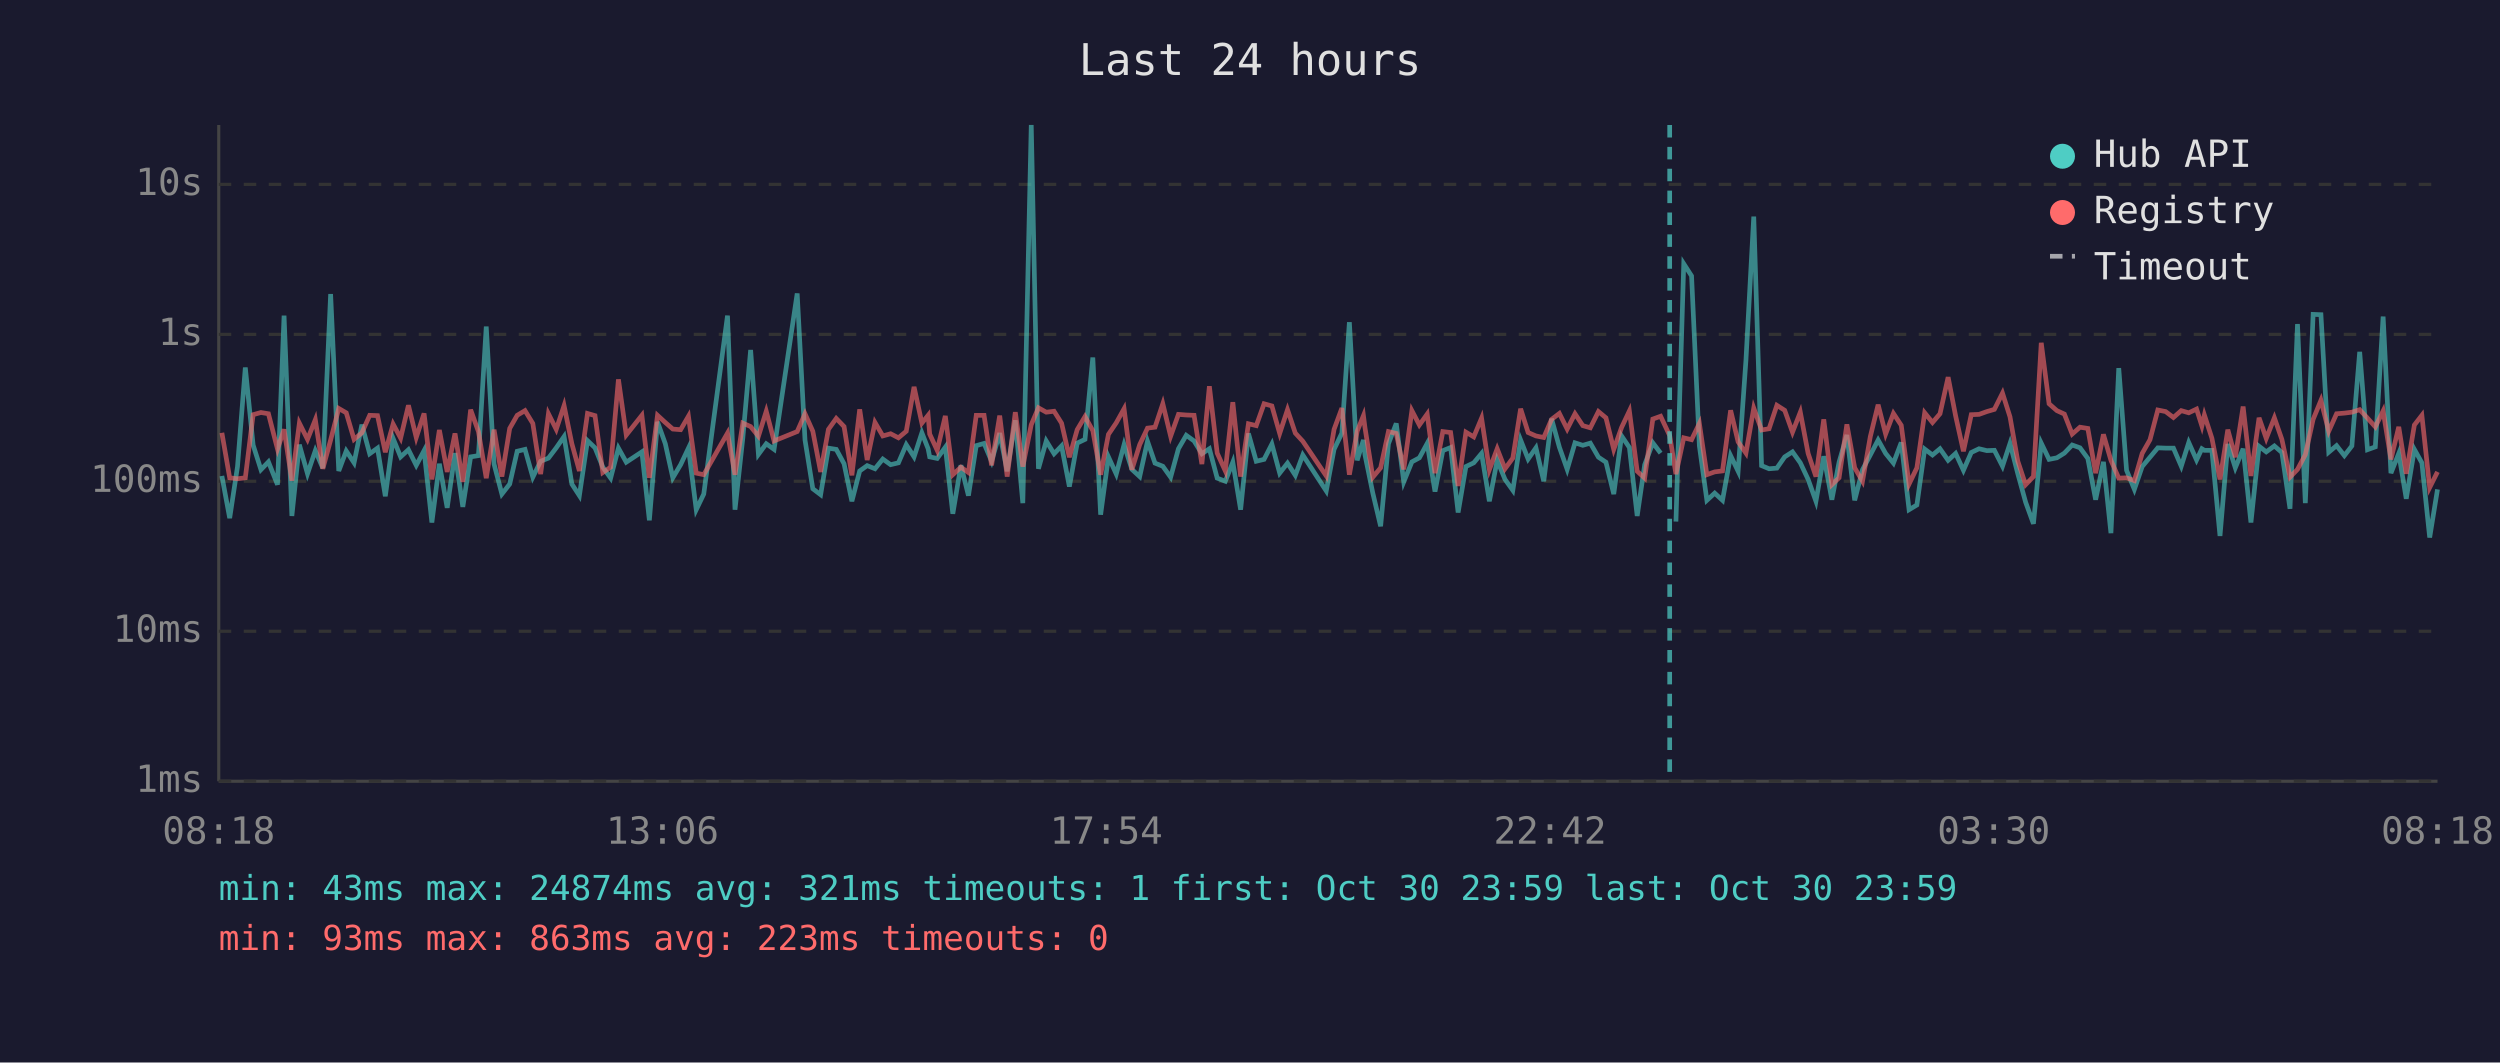
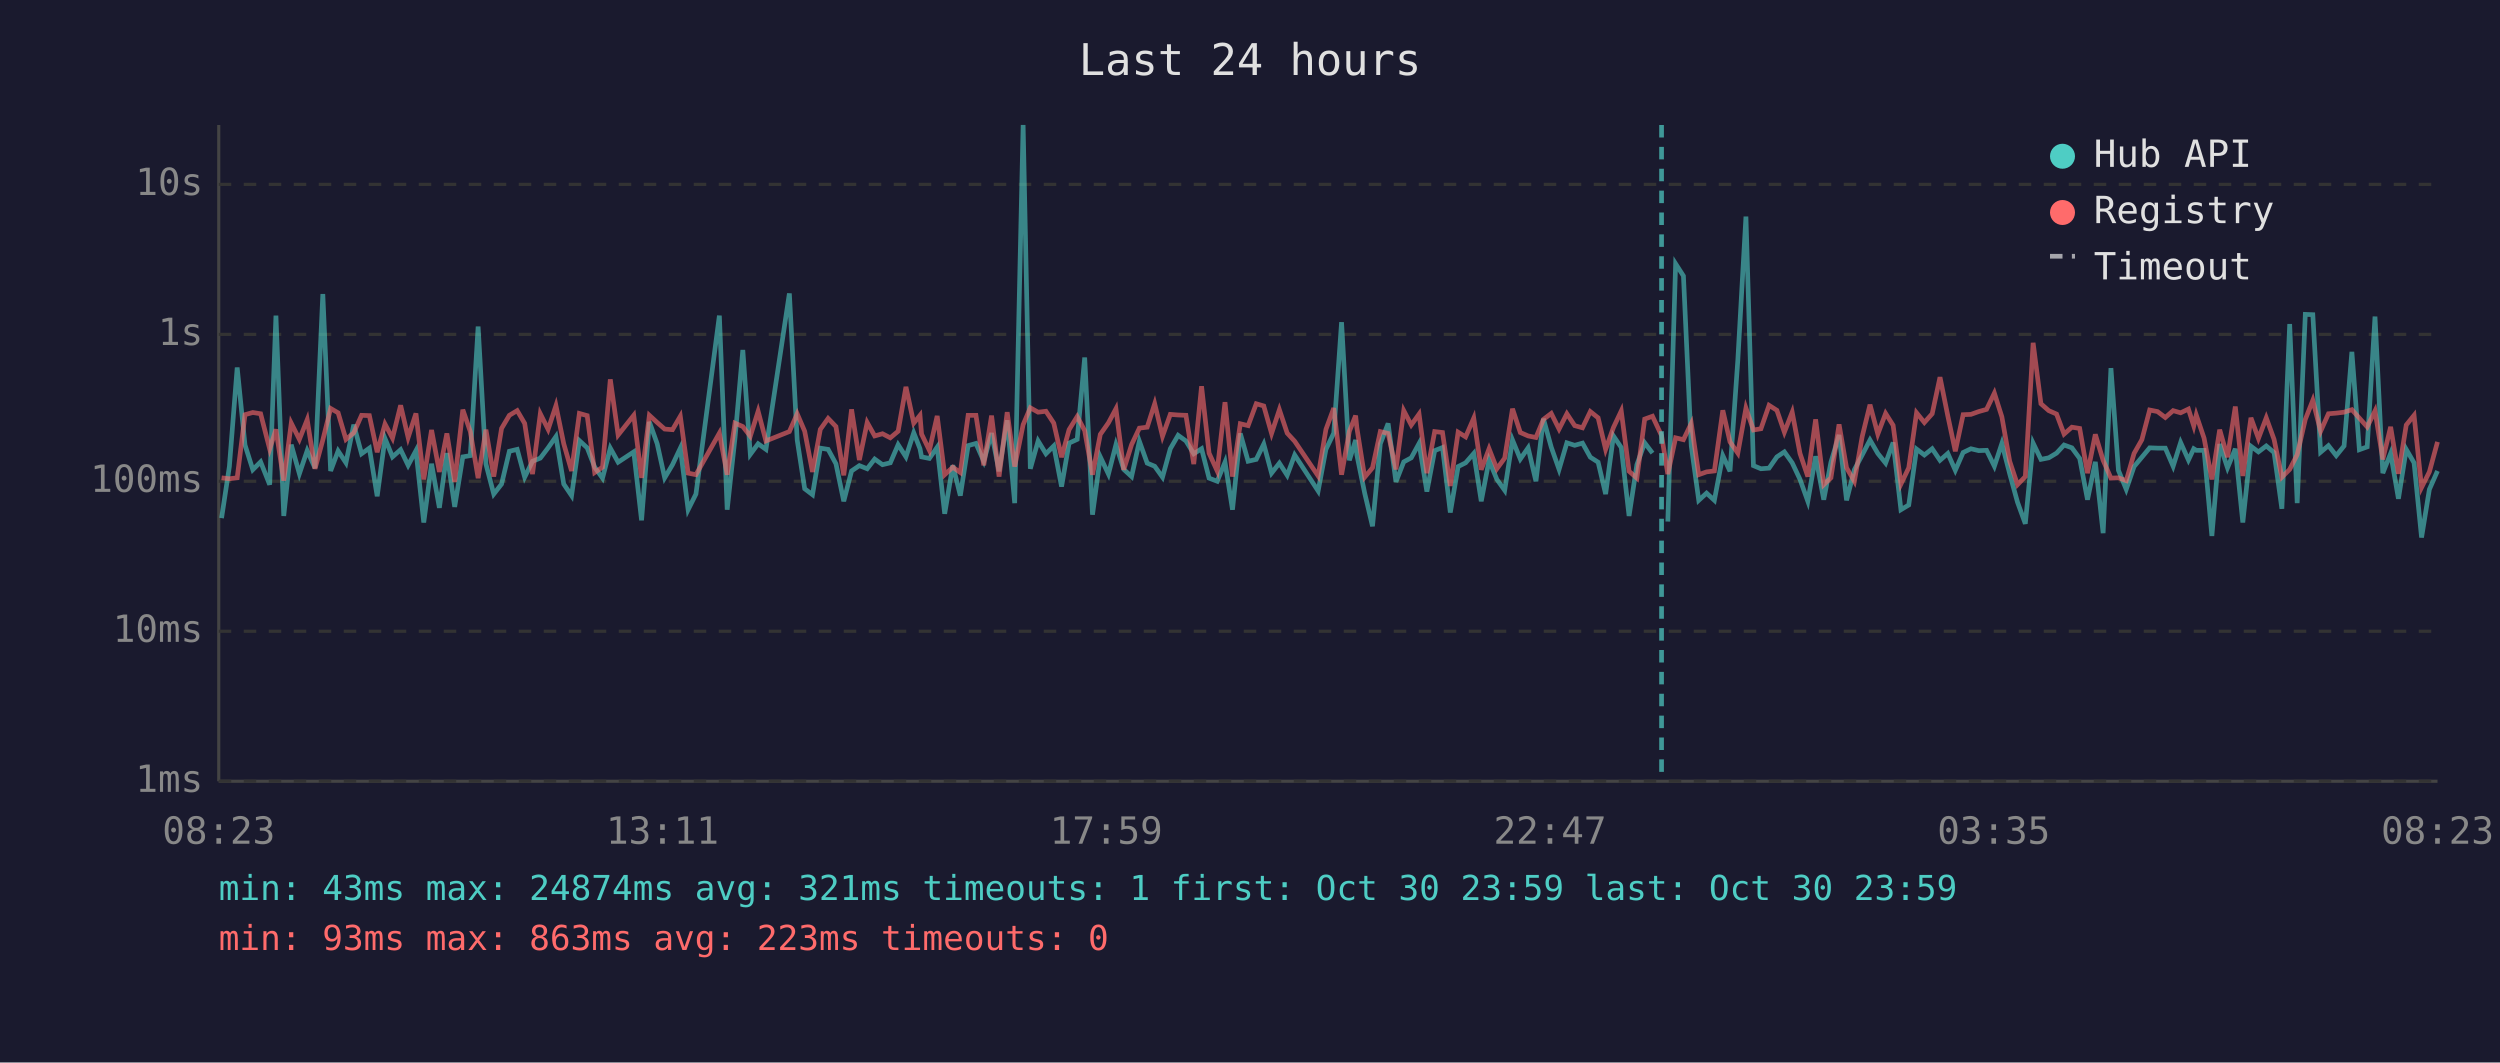
<svg xmlns="http://www.w3.org/2000/svg" viewBox="0 0 800 340" font-family="monospace" font-size="12">
  <rect width="800" height="340" fill="#1a1a2e" />
  <text x="400" y="24" fill="#e0e0e0" font-size="14" text-anchor="middle">Last 24 hours</text>
  <line x1="70" y1="40" x2="70" y2="250" stroke="#444" stroke-width="1" />
  <line x1="70" y1="250" x2="780" y2="250" stroke="#444" stroke-width="1" />
  <line x1="70" y1="250" x2="780" y2="250" stroke="#333" stroke-width="1" stroke-dasharray="4" />
  <text x="65" y="250" fill="#888" text-anchor="end" dominant-baseline="middle">1ms</text>
  <line x1="70" y1="202" x2="780" y2="202" stroke="#333" stroke-width="1" stroke-dasharray="4" />
  <text x="65" y="202" fill="#888" text-anchor="end" dominant-baseline="middle">10ms</text>
  <line x1="70" y1="154" x2="780" y2="154" stroke="#333" stroke-width="1" stroke-dasharray="4" />
  <text x="65" y="154" fill="#888" text-anchor="end" dominant-baseline="middle">100ms</text>
  <line x1="70" y1="107" x2="780" y2="107" stroke="#333" stroke-width="1" stroke-dasharray="4" />
  <text x="65" y="107" fill="#888" text-anchor="end" dominant-baseline="middle">1s</text>
  <line x1="70" y1="59" x2="780" y2="59" stroke="#333" stroke-width="1" stroke-dasharray="4" />
  <text x="65" y="59" fill="#888" text-anchor="end" dominant-baseline="middle">10s</text>
-   <text x="70" y="270" fill="#888" text-anchor="middle">08:18</text>
-   <text x="212" y="270" fill="#888" text-anchor="middle">13:06</text>
-   <text x="354" y="270" fill="#888" text-anchor="middle">17:54</text>
-   <text x="496" y="270" fill="#888" text-anchor="middle">22:42</text>
-   <text x="638" y="270" fill="#888" text-anchor="middle">03:30</text>
-   <text x="780" y="270" fill="#888" text-anchor="middle">08:18</text>
-   <polyline points="71.0,152.3 73.5,165.8 76.0,149.3 78.5,117.6 81.0,142.4 83.5,150.3 85.9,147.8 88.8,155.1 90.9,101.0 93.4,165.1 95.8,142.3 98.4,151.6 100.9,144.2 103.3,149.8 105.8,94.1 108.4,150.7 110.8,144.3 113.3,148.1 115.8,135.9 118.3,145.2 120.8,143.4 123.3,158.8 125.8,140.3 128.2,146.2 130.7,143.9 133.2,148.9 135.7,144.2 138.2,167.2 140.6,148.4 143.1,162.5 145.6,145.0 148.1,162.2 150.6,146.2 153.1,145.8 155.6,104.5 158.1,148.5 160.6,158.1 163.1,154.9 165.5,144.4 168.0,143.8 170.5,152.7 173.0,147.6 175.5,146.6 178.0,143.3 180.5,139.7 183.0,154.9 185.4,158.6 188.0,141.0 190.4,143.3 192.9,149.5 195.4,153.0 197.9,143.4 200.4,147.9 205.4,144.6 207.8,166.5 210.4,135.0 212.9,142.0 215.3,152.9 217.8,148.7 220.3,143.4 222.8,163.1 225.2,158.1 232.8,101.0 235.2,163.1 237.7,140.2 240.2,112.0 242.7,145.4 245.2,142.0 247.7,143.8 255.1,93.9 257.6,140.8 260.1,156.4 262.6,158.3 265.1,143.4 267.6,143.8 270.1,148.4 272.6,160.4 275.1,150.7 277.5,149.0 280.0,150.0 282.5,146.9 285.0,148.7 287.5,148.1 290.0,142.3 292.5,146.2 295.0,138.5 297.0,143.6 297.5,146.2 299.9,146.7 302.5,143.1 304.9,164.4 307.5,148.9 309.9,158.6 312.4,142.6 314.9,141.9 317.3,147.6 319.9,138.6 322.3,150.8 324.9,134.5 327.3,161.0 330.0,40.0 332.3,150.0 334.8,141.1 337.3,145.2 339.7,142.7 342.2,155.7 344.7,141.8 347.2,140.6 349.7,114.4 352.2,164.7 354.7,146.2 357.2,151.7 359.7,142.3 362.2,150.2 364.7,152.5 367.2,141.2 369.6,148.2 372.1,149.2 374.6,152.7 377.1,143.6 379.6,139.3 382.1,141.1 384.6,145.2 387.0,143.6 389.5,153.0 392.1,154.0 394.5,147.9 397.0,163.1 399.5,138.7 402.0,147.6 404.5,147.0 407.0,142.1 409.5,151.4 412.0,148.2 414.5,152.1 416.9,145.6 424.4,157.1 426.9,143.8 429.4,138.6 431.8,103.1 434.3,147.3 436.3,140.8 436.8,145.6 439.3,157.8 441.8,168.4 444.3,142.0 446.8,135.5 449.2,154.2 451.8,147.8 454.2,146.5 456.7,141.9 459.2,157.3 461.7,144.2 464.2,143.2 466.6,164.0 469.1,149.3 471.6,148.1 474.1,145.1 476.6,160.4 479.1,147.3 481.6,153.4 484.1,156.9 486.6,140.8 489.0,146.9 491.5,143.3 494.0,154.0 496.5,134.0 499.0,143.1 501.5,150.2 504.0,141.7 506.5,142.5 508.9,141.8 511.5,146.3 513.9,147.9 516.4,158.1 518.9,139.5 521.4,143.2 523.9,165.1 526.3,148.7 528.9,141.7 531.4,145.0" fill="none" stroke="#4ecdc4" stroke-width="1.5" opacity="0.6" />
-   <polyline points="536.3,166.9 538.8,84.4 541.3,88.3 543.8,142.7 546.2,160.1 548.7,157.8 551.2,160.1 553.8,145.8 556.2,150.8 558.7,115.3 561.2,69.3 563.7,149.0 566.1,150.0 568.6,149.8 571.1,146.2 573.6,144.6 576.1,148.1 578.6,153.4 581.1,160.4 583.6,146.0 586.2,159.9 588.5,147.9 591.0,139.2 593.5,160.1 596.0,150.3 598.5,145.6 601.0,140.8 603.4,145.1 605.9,148.2 608.4,141.6 610.9,163.1 613.4,161.6 615.9,143.7 618.4,145.6 620.8,143.6 623.4,147.3 625.8,145.1 628.3,150.5 630.8,144.8 633.3,143.6 635.8,144.2 638.2,144.1 640.8,149.2 643.2,141.9 645.7,151.6 648.2,160.7 650.7,167.6 653.2,141.8 655.7,147.0 658.2,146.5 660.6,145.0 663.1,142.4 665.6,143.3 668.1,146.7 670.6,159.9 673.1,147.8 675.5,170.6 678.0,117.8 680.5,150.5 683.0,156.6 685.5,149.3 688.0,146.3 690.5,143.3 693.0,143.4 695.5,143.4 698.0,149.2 700.4,141.6 702.9,147.2 704.6,143.6 705.4,144.1 707.8,144.1 710.4,171.5 712.9,142.1 715.3,149.7 717.8,143.6 720.3,167.2 722.9,142.8 725.2,144.6 727.8,142.7 730.2,144.8 732.8,162.8 735.2,103.7 737.7,161.0 740.2,100.6 742.7,100.7 745.2,144.7 747.7,142.6 750.2,145.8 752.6,142.7 755.1,112.6 757.6,143.9 760.1,143.0 762.6,101.3 765.1,151.4 767.6,145.1 770.0,159.6 772.6,143.8 775.0,148.1 777.5,172.0 780.0,156.6" fill="none" stroke="#4ecdc4" stroke-width="1.5" opacity="0.6" />
-   <polyline points="71.0,138.5 73.5,152.9 76.0,153.2 78.5,152.9 81.0,132.7 83.5,132.0 85.9,132.4 88.8,143.7 90.9,137.4 93.4,153.8 95.8,135.4 98.4,140.6 100.9,134.3 103.3,150.0 105.8,140.8 108.4,130.7 110.8,132.1 113.3,140.6 115.8,138.5 118.3,132.9 120.8,133.0 123.3,144.7 125.8,135.7 128.2,140.2 130.7,129.7 133.2,140.0 135.7,132.3 138.2,153.4 140.6,137.6 143.1,151.0 145.6,138.7 148.1,154.2 150.6,131.1 153.1,138.1 155.6,153.0 158.1,137.5 160.6,152.5 163.1,137.1 165.5,132.9 168.0,131.4 170.5,135.5 173.0,151.7 175.5,132.4 178.0,137.4 180.5,129.8 183.0,142.0 185.4,150.7 188.0,132.3 190.4,133.0 192.9,151.2 195.4,149.5 197.9,121.4 200.4,139.2 205.4,132.9 207.8,152.9 210.4,132.9 212.9,135.2 215.3,137.3 217.8,137.5 220.3,133.2 222.8,151.4 225.2,151.9 232.8,138.6 235.2,151.9 237.7,135.4 240.2,136.5 242.7,139.6 245.2,131.6 247.7,141.1 255.1,138.1 257.6,132.4 260.1,138.0 262.6,151.0 265.1,137.4 267.6,133.9 270.1,136.5 272.6,152.1 275.1,131.0 277.5,147.2 280.0,135.2 282.5,139.5 285.0,138.8 287.5,140.1 290.0,138.0 292.5,123.8 295.0,135.4 297.0,132.9 297.5,138.9 299.9,144.1 302.5,133.1 304.9,151.9 307.5,149.5 309.9,151.2 312.4,132.9 314.9,132.9 317.3,148.9 319.9,133.0 322.3,152.5 324.9,131.9 327.3,149.3 330.0,135.9 332.3,130.5 334.8,131.9 337.3,131.6 339.7,135.4 342.2,146.3 344.7,137.5 347.2,133.3 349.7,137.8 352.2,151.9 354.7,139.0 357.2,135.3 359.7,130.8 362.2,150.3 364.7,142.3 367.2,137.0 369.6,136.7 372.1,129.2 374.6,139.6 377.1,132.6 379.6,132.8 382.1,132.9 384.6,148.5 387.0,123.6 389.5,145.0 392.1,150.7 394.5,128.7 397.0,152.5 399.5,135.6 402.0,136.2 404.5,129.2 407.0,129.9 409.5,138.7 412.0,131.1 414.5,138.6 416.9,141.2 424.4,152.3 426.9,137.4 429.4,130.6 431.8,151.9 434.3,138.0 436.3,133.0 436.8,136.9 439.3,152.7 441.8,149.7 444.3,138.1 446.8,138.7 449.2,150.2 451.8,131.4 454.2,136.0 456.7,132.5 459.2,151.4 461.7,138.1 464.2,138.4 466.6,155.5 469.1,138.3 471.6,139.8 474.1,133.8 476.6,150.3 479.1,143.6 481.6,150.0 484.1,146.6 486.6,130.8 489.0,138.4 491.5,139.5 494.0,140.0 496.5,134.2 499.0,132.3 501.5,137.3 504.0,132.4 506.5,136.2 508.9,136.9 511.5,131.7 513.9,133.7 516.4,143.8 518.9,136.8 521.4,131.5 523.9,150.8 526.3,153.0 528.9,134.1 531.4,133.2 534.3,139.4 536.3,151.7 538.8,140.1 541.3,140.7 543.8,135.5 546.2,151.9 548.7,151.0 551.2,150.7 553.8,131.3 556.2,141.4 558.7,145.0 561.2,130.6 563.7,137.6 566.1,137.2 568.6,129.7 571.1,131.3 573.6,138.3 576.1,131.9 578.6,145.1 581.1,152.5 583.6,134.2 586.2,155.1 588.5,152.9 591.0,135.8 593.5,149.7 596.0,154.0 598.5,139.7 601.0,129.5 603.4,138.9 605.9,132.3 608.4,136.1 610.9,154.9 613.4,149.7 615.9,132.1 618.4,135.2 620.8,132.4 623.4,120.7 625.8,133.1 628.3,144.4 630.8,132.7 633.3,132.6 635.8,131.7 638.2,131.0 640.8,125.8 643.2,133.4 645.7,147.6 648.2,155.1 650.7,152.5 653.2,109.7 655.7,129.2 658.2,131.4 660.6,132.5 663.1,138.9 665.6,136.7 668.1,137.1 670.6,151.4 673.1,139.0 675.5,147.3 678.0,153.0 680.5,152.9 683.0,153.8 685.5,145.1 688.0,140.7 690.5,131.2 693.0,131.7 695.5,133.6 698.0,131.4 700.4,132.1 702.9,130.9 704.6,136.3 705.4,132.8 707.8,140.2 710.4,153.4 712.9,137.5 715.3,146.3 717.8,130.1 720.3,152.3 722.9,133.7 725.2,140.3 727.8,133.7 730.2,140.6 732.8,152.7 735.2,150.2 737.7,145.5 740.2,134.2 742.7,128.1 745.2,138.0 747.7,132.4 750.2,132.2 752.6,131.9 755.1,131.1 757.6,133.8 760.1,136.6 762.6,131.5 765.1,147.0 767.6,136.6 770.0,151.6 772.6,136.0 775.0,132.9 777.5,156.0 780.0,151.0" fill="none" stroke="#ff6b6b" stroke-width="1.5" opacity="0.6" />
-   <line x1="534.3" y1="40" x2="534.3" y2="250" stroke="#4ecdc4" stroke-width="1.5" stroke-dasharray="4,3" opacity="0.7" />
+   <text x="70" y="270" fill="#888" text-anchor="middle">08:23</text>
+   <text x="212" y="270" fill="#888" text-anchor="middle">13:11</text>
+   <text x="354" y="270" fill="#888" text-anchor="middle">17:59</text>
+   <text x="496" y="270" fill="#888" text-anchor="middle">22:47</text>
+   <text x="638" y="270" fill="#888" text-anchor="middle">03:35</text>
+   <text x="780" y="270" fill="#888" text-anchor="middle">08:23</text>
+   <polyline points="70.9,165.8 73.4,149.3 75.9,117.6 78.4,142.4 80.9,150.3 83.4,147.8 86.3,155.1 88.3,101.0 90.8,165.1 93.2,142.3 95.8,151.6 98.3,144.2 100.8,149.8 103.3,94.1 105.8,150.7 108.2,144.3 110.7,148.1 113.2,135.9 115.7,145.2 118.2,143.4 120.7,158.8 123.2,140.3 125.6,146.2 128.2,143.9 130.6,148.9 133.1,144.2 135.6,167.2 138.1,148.4 140.6,162.5 143.0,145.0 145.5,162.2 148.1,146.2 150.5,145.8 153.0,104.5 155.5,148.5 158.0,158.1 160.5,154.9 163.0,144.4 165.5,143.8 167.9,152.7 170.4,147.6 172.9,146.6 175.4,143.3 177.9,139.7 180.4,154.9 182.9,158.6 185.4,141.0 187.9,143.3 190.3,149.5 192.8,153.0 195.3,143.4 197.8,147.9 202.8,144.6 205.3,166.5 207.8,135.0 210.3,142.0 212.7,152.9 215.2,148.7 217.7,143.4 220.2,163.1 222.7,158.1 230.2,101.0 232.7,163.1 235.2,140.2 237.7,112.0 240.1,145.4 242.6,142.0 245.1,143.8 252.6,93.9 255.1,140.8 257.5,156.4 260.0,158.3 262.5,143.4 265.0,143.8 267.5,148.4 270.0,160.4 272.5,150.7 275.0,149.0 277.5,150.0 279.9,146.9 282.4,148.7 284.9,148.1 287.4,142.3 289.9,146.2 292.4,138.5 294.4,143.6 294.9,146.2 297.4,146.7 299.9,143.1 302.3,164.4 304.9,148.9 307.3,158.6 309.8,142.6 312.3,141.9 314.8,147.6 317.3,138.6 319.7,150.8 322.3,134.5 324.7,161.0 327.4,40.0 329.7,150.0 332.2,141.1 334.7,145.2 337.2,142.7 339.7,155.7 342.1,141.8 344.7,140.6 347.1,114.4 349.6,164.7 352.1,146.2 354.7,151.7 357.1,142.3 359.6,150.2 362.1,152.5 364.6,141.2 367.1,148.2 369.5,149.2 372.0,152.7 374.5,143.6 377.0,139.3 379.5,141.1 382.0,145.2 384.5,143.6 386.9,153.0 389.5,154.0 392.0,147.9 394.4,163.1 396.9,138.7 399.4,147.6 402.0,147.0 404.4,142.1 406.9,151.4 409.4,148.2 411.9,152.1 414.3,145.6 421.8,157.1 424.3,143.8 426.8,138.6 429.3,103.1 431.8,147.3 433.8,140.8 434.2,145.6 436.7,157.8 439.2,168.4 441.7,142.0 444.2,135.5 446.7,154.2 449.2,147.8 451.6,146.5 454.1,141.9 456.6,157.3 459.1,144.2 461.6,143.2 464.1,164.0 466.6,149.3 469.0,148.1 471.6,145.1 474.0,160.4 476.5,147.3 479.0,153.4 481.5,156.9 484.0,140.8 486.5,146.9 489.0,143.3 491.5,154.0 493.9,134.0 496.4,143.1 498.9,150.2 501.4,141.7 503.9,142.5 506.4,141.8 508.9,146.3 511.4,147.9 513.8,158.1 516.3,139.5 518.8,143.2 521.3,165.1 523.8,148.7 526.3,141.7 528.8,145.0" fill="none" stroke="#4ecdc4" stroke-width="1.5" opacity="0.6" />
+   <polyline points="533.7,166.9 536.2,84.4 538.7,88.3 541.2,142.7 543.6,160.1 546.1,157.8 548.6,160.1 551.3,145.8 553.6,150.8 556.1,115.3 558.7,69.3 561.1,149.0 563.5,150.0 566.1,149.8 568.6,146.2 571.0,144.6 573.5,148.1 576.0,153.4 578.5,160.4 581.0,146.0 583.6,159.9 585.9,147.9 588.5,139.2 590.9,160.1 593.4,150.3 595.9,145.6 598.4,140.8 600.9,145.1 603.4,148.2 605.8,141.6 608.3,163.1 610.8,161.6 613.3,143.7 615.8,145.6 618.3,143.6 620.8,147.3 623.3,145.1 625.7,150.5 628.2,144.8 630.7,143.6 633.2,144.2 635.7,144.1 638.2,149.2 640.6,141.9 643.1,151.6 645.6,160.7 648.1,167.6 650.6,141.8 653.1,147.0 655.6,146.5 658.1,145.0 660.5,142.4 663.0,143.3 665.5,146.7 668.0,159.9 670.5,147.8 673.0,170.6 675.5,117.8 677.9,150.5 680.4,156.6 682.9,149.3 685.4,146.3 687.9,143.3 690.4,143.4 692.9,143.4 695.4,149.2 697.8,141.6 700.3,147.2 702.0,143.6 702.8,144.1 705.3,144.1 707.8,171.5 710.3,142.1 712.8,149.7 715.3,143.6 717.7,167.2 720.3,142.8 722.7,144.6 725.2,142.7 727.7,144.8 730.2,162.8 732.7,103.7 735.1,161.0 737.7,100.6 740.1,100.7 742.6,144.7 745.1,142.6 747.6,145.8 750.1,142.7 752.6,112.6 755.0,143.9 757.5,143.0 760.0,101.3 762.5,151.4 765.0,145.1 767.5,159.6 770.0,143.8 772.5,148.1 774.9,172.0 777.4,156.6 780.0,150.7" fill="none" stroke="#4ecdc4" stroke-width="1.5" opacity="0.6" />
+   <polyline points="70.9,152.9 73.4,153.2 75.9,152.9 78.4,132.7 80.9,132.0 83.4,132.4 86.3,143.7 88.3,137.4 90.8,153.8 93.2,135.4 95.8,140.6 98.3,134.3 100.8,150.0 103.3,140.8 105.8,130.7 108.2,132.1 110.7,140.6 113.2,138.5 115.7,132.9 118.2,133.0 120.7,144.7 123.2,135.7 125.6,140.2 128.2,129.7 130.6,140.0 133.1,132.3 135.6,153.4 138.1,137.6 140.6,151.0 143.0,138.7 145.5,154.2 148.1,131.1 150.5,138.1 153.0,153.0 155.5,137.5 158.0,152.5 160.5,137.1 163.0,132.9 165.5,131.4 167.9,135.5 170.4,151.7 172.9,132.4 175.4,137.4 177.9,129.8 180.4,142.0 182.9,150.7 185.4,132.3 187.9,133.0 190.3,151.2 192.8,149.5 195.3,121.4 197.8,139.2 202.8,132.9 205.3,152.9 207.8,132.9 210.3,135.2 212.7,137.3 215.2,137.5 217.7,133.2 220.2,151.4 222.7,151.9 230.2,138.6 232.7,151.9 235.2,135.4 237.7,136.5 240.1,139.6 242.6,131.6 245.1,141.1 252.6,138.1 255.1,132.4 257.5,138.0 260.0,151.0 262.5,137.4 265.0,133.9 267.5,136.5 270.0,152.1 272.5,131.0 275.0,147.2 277.5,135.2 279.9,139.5 282.4,138.8 284.9,140.1 287.4,138.0 289.9,123.8 292.4,135.4 294.4,132.9 294.9,138.9 297.4,144.1 299.9,133.1 302.3,151.9 304.9,149.5 307.3,151.2 309.8,132.9 312.3,132.9 314.8,148.9 317.3,133.0 319.7,152.5 322.3,131.9 324.7,149.3 327.4,135.9 329.7,130.5 332.2,131.9 334.7,131.6 337.2,135.4 339.7,146.3 342.1,137.5 344.7,133.3 347.1,137.8 349.6,151.9 352.1,139.0 354.7,135.3 357.1,130.8 359.6,150.3 362.1,142.3 364.6,137.0 367.1,136.7 369.5,129.2 372.0,139.6 374.5,132.6 377.0,132.8 379.5,132.9 382.0,148.5 384.5,123.6 386.9,145.0 389.5,150.7 392.0,128.7 394.4,152.5 396.9,135.6 399.4,136.2 402.0,129.2 404.4,129.9 406.9,138.7 409.4,131.1 411.9,138.6 414.3,141.2 421.8,152.3 424.3,137.4 426.8,130.6 429.3,151.9 431.8,138.0 433.8,133.0 434.2,136.9 436.7,152.7 439.2,149.7 441.7,138.1 444.2,138.7 446.7,150.2 449.2,131.4 451.6,136.0 454.1,132.5 456.6,151.4 459.1,138.1 461.6,138.4 464.1,155.5 466.6,138.3 469.0,139.8 471.6,133.8 474.0,150.3 476.5,143.6 479.0,150.0 481.5,146.6 484.0,130.8 486.5,138.4 489.0,139.5 491.5,140.0 493.9,134.2 496.4,132.3 498.9,137.3 501.4,132.4 503.9,136.2 506.4,136.9 508.9,131.7 511.4,133.7 513.8,143.8 516.3,136.8 518.8,131.5 521.3,150.8 523.8,153.0 526.3,134.1 528.8,133.2 531.7,139.4 533.7,151.7 536.2,140.1 538.7,140.7 541.2,135.5 543.6,151.9 546.1,151.0 548.6,150.7 551.3,131.3 553.6,141.4 556.1,145.0 558.7,130.6 561.1,137.6 563.5,137.2 566.1,129.7 568.6,131.3 571.0,138.3 573.5,131.9 576.0,145.1 578.5,152.5 581.0,134.2 583.6,155.1 585.9,152.9 588.5,135.8 590.9,149.7 593.4,154.0 595.9,139.7 598.4,129.5 600.9,138.9 603.4,132.3 605.8,136.1 608.3,154.9 610.8,149.7 613.3,132.1 615.8,135.2 618.3,132.4 620.8,120.7 623.3,133.1 625.7,144.4 628.2,132.7 630.7,132.6 633.2,131.7 635.7,131.0 638.2,125.8 640.6,133.4 643.1,147.6 645.6,155.1 648.1,152.5 650.6,109.7 653.1,129.2 655.6,131.4 658.1,132.5 660.5,138.9 663.0,136.7 665.5,137.1 668.0,151.4 670.5,139.0 673.0,147.3 675.5,153.0 677.9,152.9 680.4,153.8 682.9,145.1 685.4,140.7 687.9,131.2 690.4,131.7 692.9,133.6 695.4,131.4 697.8,132.1 700.3,130.9 702.0,136.3 702.8,132.8 705.3,140.2 707.8,153.4 710.3,137.5 712.8,146.3 715.3,130.1 717.7,152.3 720.3,133.7 722.7,140.3 725.2,133.7 727.7,140.6 730.2,152.7 732.7,150.2 735.1,145.5 737.7,134.2 740.1,128.1 742.6,138.0 745.1,132.4 747.6,132.2 750.1,131.9 752.6,131.1 755.0,133.8 757.5,136.6 760.0,131.5 762.5,147.0 765.0,136.6 767.5,151.6 770.0,136.0 772.5,132.9 774.9,156.0 777.4,151.0 780.0,141.4" fill="none" stroke="#ff6b6b" stroke-width="1.5" opacity="0.6" />
+   <line x1="531.7" y1="40" x2="531.7" y2="250" stroke="#4ecdc4" stroke-width="1.5" stroke-dasharray="4,3" opacity="0.7" />
  <circle cx="660" cy="50" r="4" fill="#4ecdc4" />
  <text x="670" y="50" fill="#e0e0e0" dominant-baseline="middle">Hub API</text>
  <circle cx="660" cy="68" r="4" fill="#ff6b6b" />
  <text x="670" y="68" fill="#e0e0e0" dominant-baseline="middle">Registry</text>
  <line x1="656" y1="82" x2="664" y2="82" stroke="#e0e0e0" stroke-width="1.5" stroke-dasharray="4,3" opacity="0.7" />
  <text x="670" y="86" fill="#e0e0e0" dominant-baseline="middle">Timeout</text>
  <text x="70" y="288" fill="#4ecdc4" font-size="11">min: 43ms  max: 24874ms  avg: 321ms  timeouts: 1  first: Oct 30 23:59  last: Oct 30 23:59</text>
  <text x="70" y="304" fill="#ff6b6b" font-size="11">min: 93ms  max: 863ms  avg: 223ms  timeouts: 0</text>
</svg>
